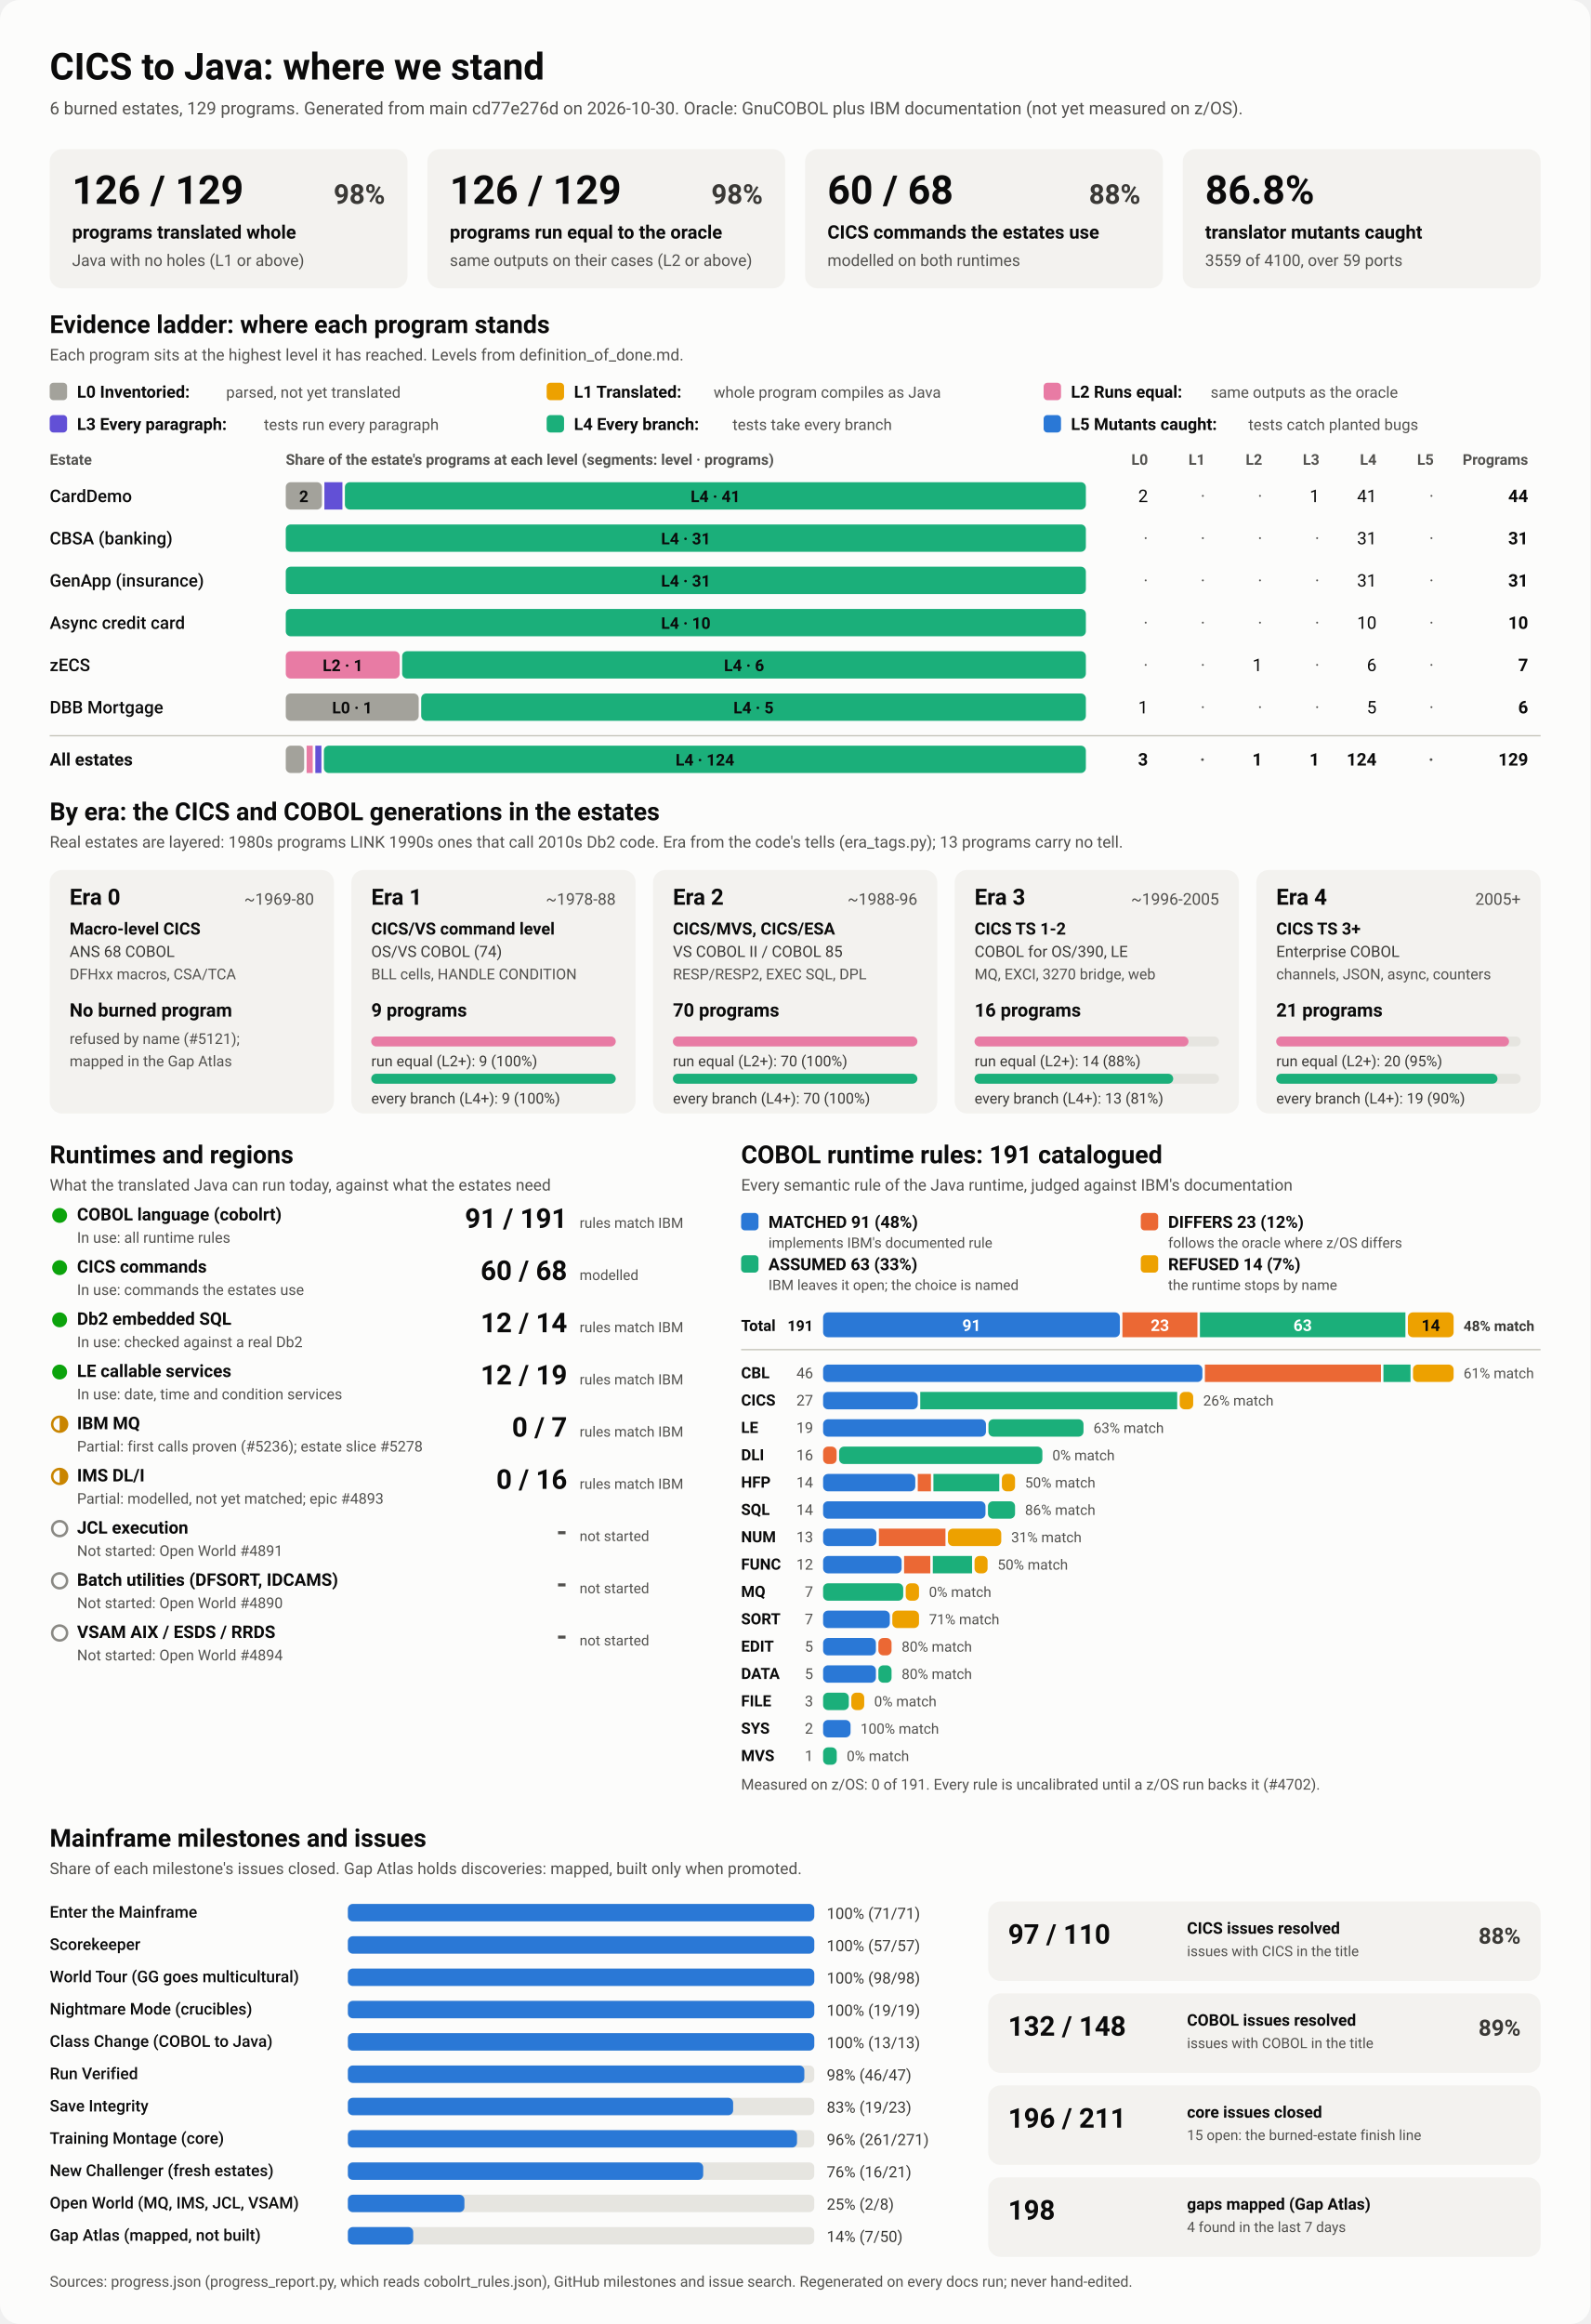
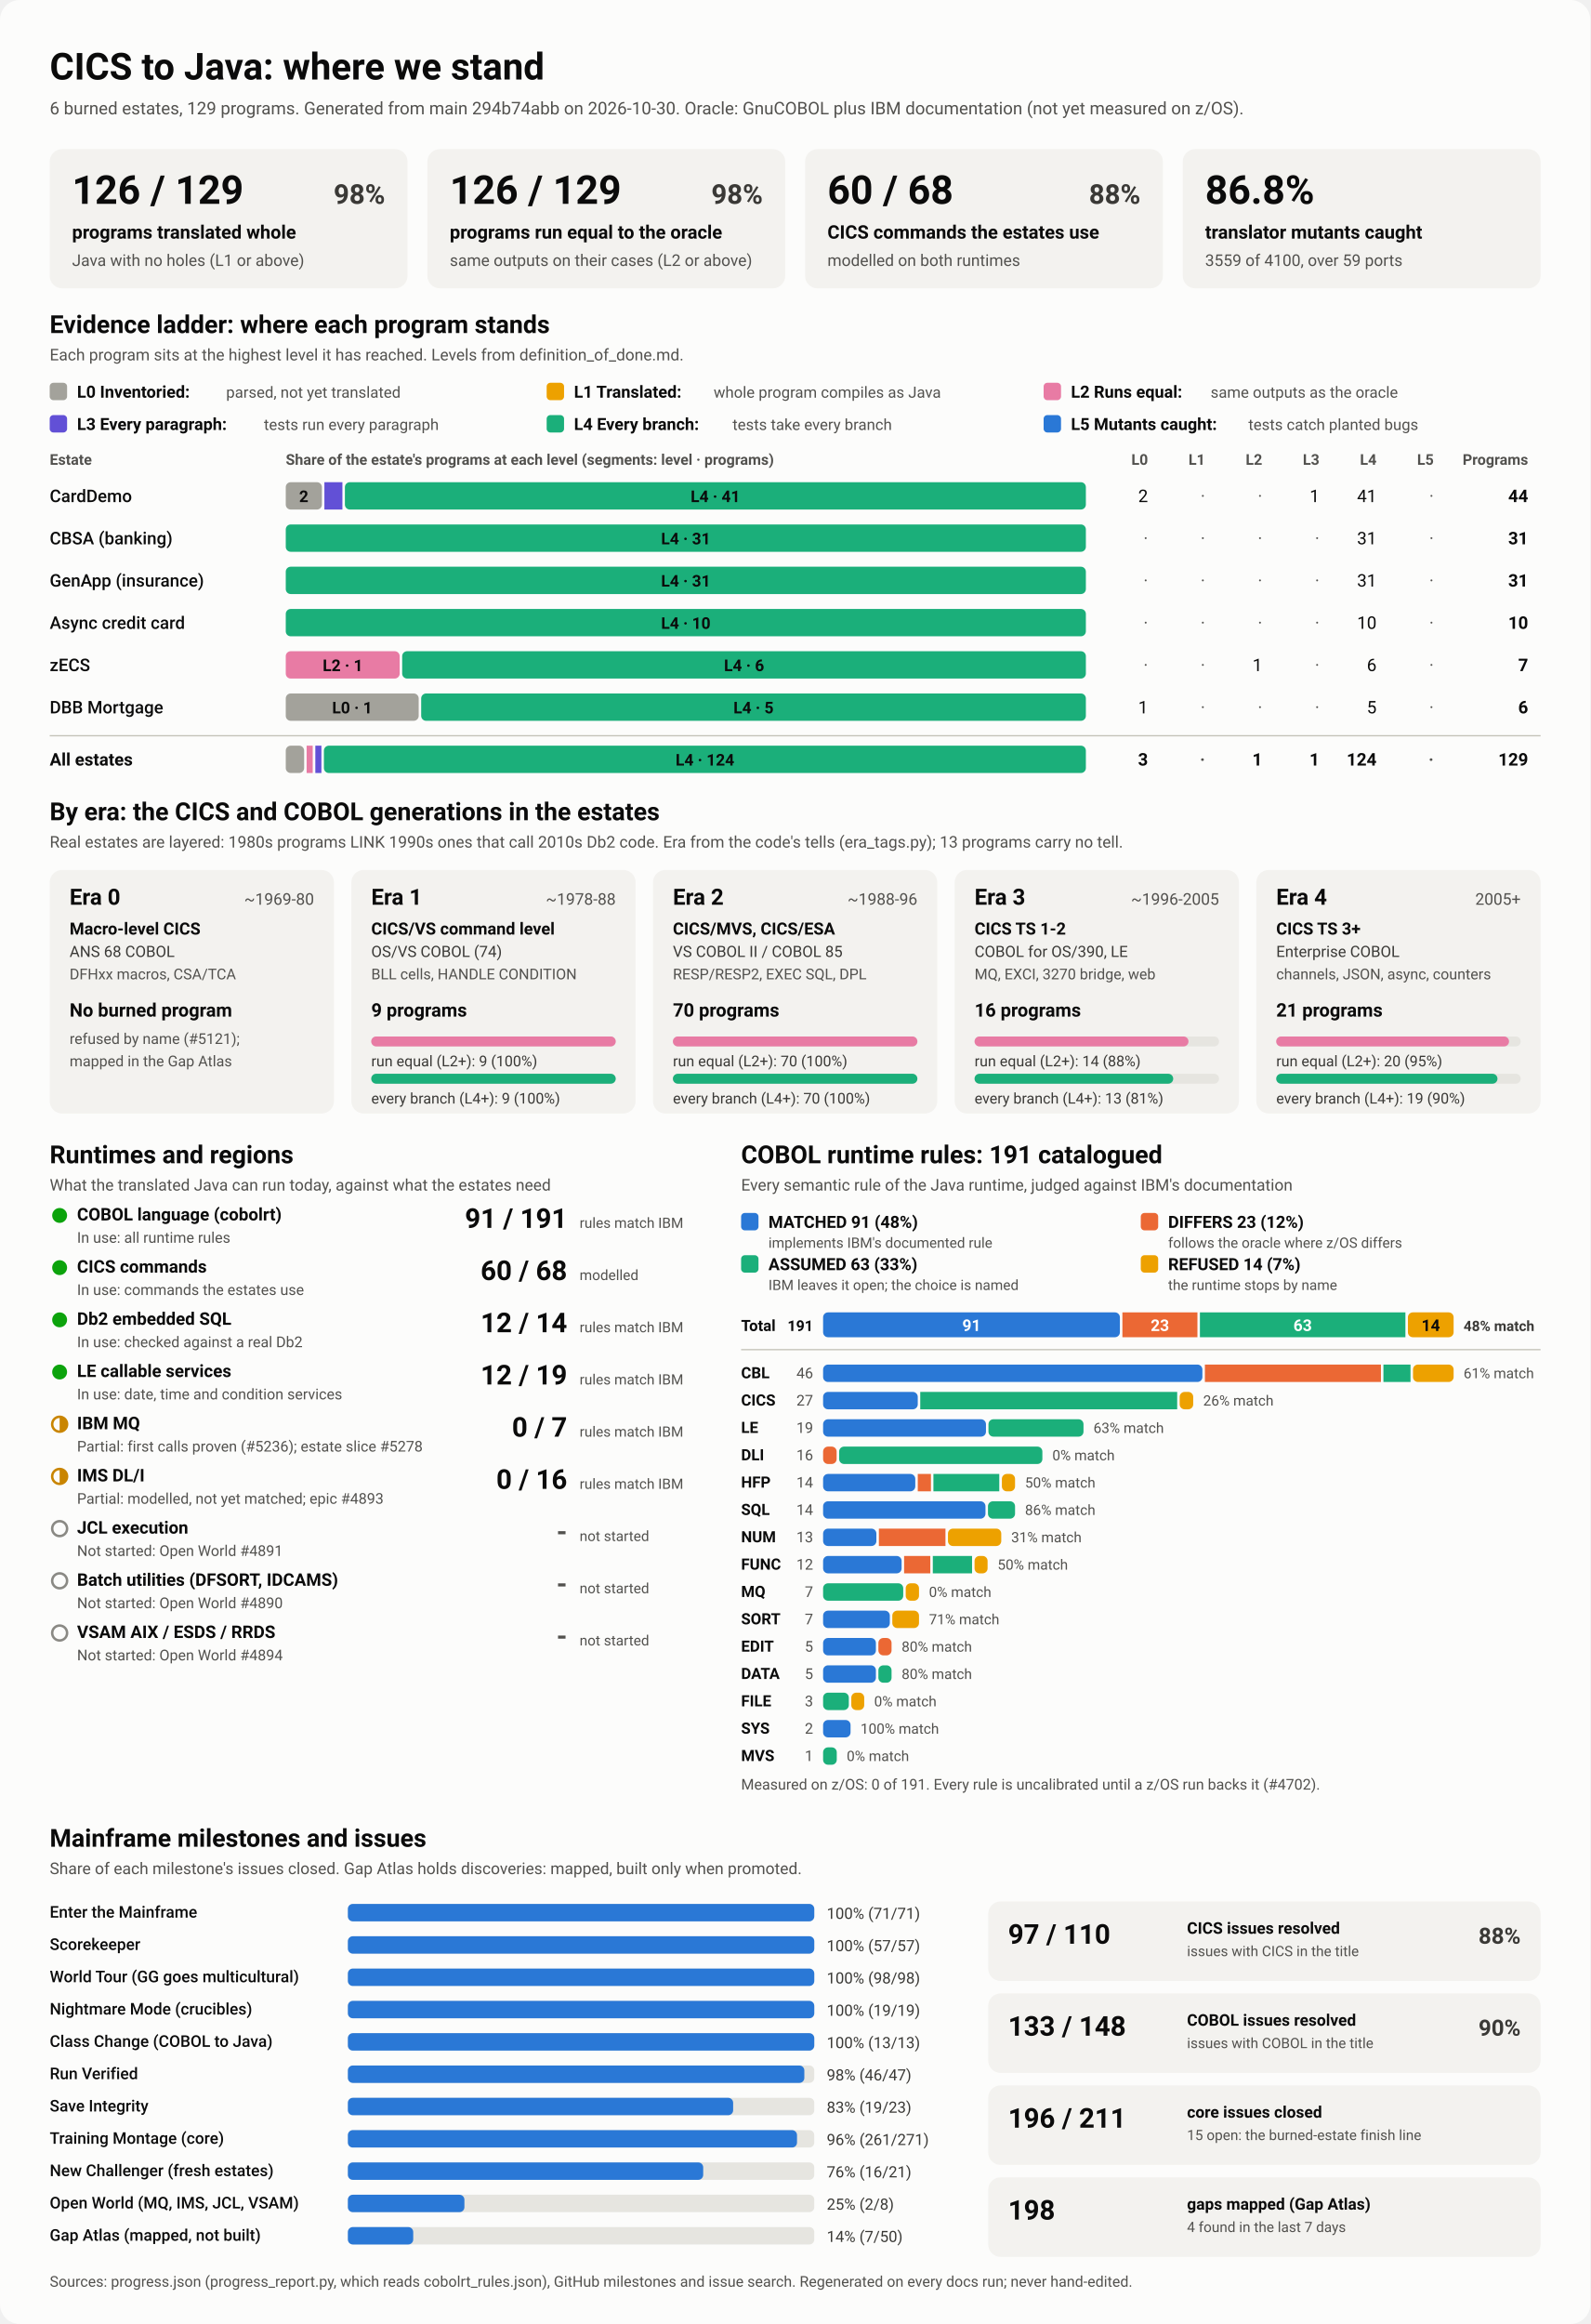
<svg xmlns="http://www.w3.org/2000/svg" viewBox="0 0 1280 1870" width="1280" height="1870" role="img" aria-labelledby="ttl">
  <style>
    svg { font-family: system-ui, -apple-system, 'Segoe UI', Roboto, Helvetica, Arial, sans-serif; }
    .bg { fill: #fcfcfb; }
    .card { fill: #f3f2ef; }
    .track { fill: #e6e5e0; }
    .rule { stroke: #c3c2b7; stroke-width: 1; }
    .t1 { fill: #0b0b0b; } .t2 { fill: #3a3936; } .t3 { fill: #52514e; }
    .on-dark { fill: #ffffff; } .on-light { fill: #0b0b0b; }
    .lv0 { fill: #a3a29b; } .lv1 { fill: #eda100; } .lv2 { fill: #e87ba4; } .lv3 { fill: #6250d6; } .lv4 { fill: #1baf7a; } .lv5 { fill: #2a78d6; } 
    .s0 { fill: #2a78d6; } .s1 { fill: #eb6834; } .s2 { fill: #1baf7a; } .s3 { fill: #eda100; } 
    .prog { fill: #2a78d6; }
    .st-good { fill: #0ca30c; } .st-warn { fill: none; stroke: #c98500; stroke-width: 2; }
    .st-warn-fill { fill: #c98500; } .st-none { fill: none; stroke: #8a8984; stroke-width: 2; }
    @media (prefers-color-scheme: dark) {
      .bg { fill: #1a1a19; } .card { fill: #242422; } .track { fill: #383835; } .rule { stroke: #52514e; }
      .t1 { fill: #f0efec; } .t2 { fill: #dddcd6; } .t3 { fill: #c3c2b7; }
      .on-light { fill: #0b0b0b; } .prog { fill: #3987e5; }
      .lv0 { fill: #6b6a64; } .lv1 { fill: #c98500; } .lv2 { fill: #d55181; } .lv3 { fill: #9085e9; } .lv4 { fill: #199e70; } .lv5 { fill: #3987e5; } 
      .s0 { fill: #3987e5; } .s1 { fill: #d95926; } .s2 { fill: #199e70; } .s3 { fill: #c98500; } 
    }
  </style>
  <rect class="bg" width="1280" height="1870" rx="16" />
  <text x="40.0" y="64.0" class="t1" font-size="30" font-weight="700" text-anchor="start">CICS to Java: where we stand</text>
-   <text x="40.0" y="92.0" class="t3" font-size="14" font-weight="400" text-anchor="start">6 burned estates, 129 programs. Generated from main cd77e276d on 2026-10-30. Oracle: GnuCOBOL plus IBM documentation (not yet measured on z/OS).</text>
+   <text x="40.0" y="92.0" class="t3" font-size="14" font-weight="400" text-anchor="start">6 burned estates, 129 programs. Generated from main 294b74abb on 2026-10-30. Oracle: GnuCOBOL plus IBM documentation (not yet measured on z/OS).</text>
  <rect x="40.0" y="120.0" width="288.0" height="112.0" rx="10" class="card" />
  <text x="58.0" y="164.0" class="t1" font-size="32" font-weight="700" text-anchor="start">126 / 129</text>
  <text x="310.0" y="164.0" class="t2" font-size="22" font-weight="600" text-anchor="end">98%</text>
  <text x="58.0" y="192.0" class="t1" font-size="15" font-weight="600" text-anchor="start">programs translated whole</text>
  <text x="58.0" y="214.0" class="t3" font-size="13" font-weight="400" text-anchor="start">Java with no holes (L1 or above)</text>
  <rect x="344.0" y="120.0" width="288.0" height="112.0" rx="10" class="card" />
  <text x="362.0" y="164.0" class="t1" font-size="32" font-weight="700" text-anchor="start">126 / 129</text>
  <text x="614.0" y="164.0" class="t2" font-size="22" font-weight="600" text-anchor="end">98%</text>
  <text x="362.0" y="192.0" class="t1" font-size="15" font-weight="600" text-anchor="start">programs run equal to the oracle</text>
  <text x="362.0" y="214.0" class="t3" font-size="13" font-weight="400" text-anchor="start">same outputs on their cases (L2 or above)</text>
  <rect x="648.0" y="120.0" width="288.0" height="112.0" rx="10" class="card" />
  <text x="666.0" y="164.0" class="t1" font-size="32" font-weight="700" text-anchor="start">60 / 68</text>
  <text x="918.0" y="164.0" class="t2" font-size="22" font-weight="600" text-anchor="end">88%</text>
  <text x="666.0" y="192.0" class="t1" font-size="15" font-weight="600" text-anchor="start">CICS commands the estates use</text>
  <text x="666.0" y="214.0" class="t3" font-size="13" font-weight="400" text-anchor="start">modelled on both runtimes</text>
  <rect x="952.0" y="120.0" width="288.0" height="112.0" rx="10" class="card" />
  <text x="970.0" y="164.0" class="t1" font-size="32" font-weight="700" text-anchor="start">86.8%</text>
  <text x="970.0" y="192.0" class="t1" font-size="15" font-weight="600" text-anchor="start">translator mutants caught</text>
  <text x="970.0" y="214.0" class="t3" font-size="13" font-weight="400" text-anchor="start">3559 of 4100, over 59 ports</text>
  <text x="40.0" y="268.0" class="t1" font-size="20" font-weight="700" text-anchor="start">Evidence ladder: where each program stands</text>
  <text x="40.0" y="290.0" class="t3" font-size="13" font-weight="400" text-anchor="start">Each program sits at the highest level it has reached. Levels from definition_of_done.md.</text>
  <rect x="40.0" y="308.0" width="14.0" height="14.0" rx="3" class="lv0" />
  <text x="62.0" y="320.0" class="t1" font-size="13.5" font-weight="600" text-anchor="start">L0 Inventoried:</text>
  <text x="182.0" y="320.0" class="t3" font-size="12.5" font-weight="400" text-anchor="start">parsed, not yet translated</text>
  <rect x="440.0" y="308.0" width="14.0" height="14.0" rx="3" class="lv1" />
  <text x="462.0" y="320.0" class="t1" font-size="13.5" font-weight="600" text-anchor="start">L1 Translated:</text>
  <text x="574.4" y="320.0" class="t3" font-size="12.5" font-weight="400" text-anchor="start">whole program compiles as Java</text>
  <rect x="840.0" y="308.0" width="14.0" height="14.0" rx="3" class="lv2" />
  <text x="862.0" y="320.0" class="t1" font-size="13.5" font-weight="600" text-anchor="start">L2 Runs equal:</text>
  <text x="974.4" y="320.0" class="t3" font-size="12.5" font-weight="400" text-anchor="start">same outputs as the oracle</text>
  <rect x="40.0" y="334.0" width="14.0" height="14.0" rx="3" class="lv3" />
  <text x="62.0" y="346.0" class="t1" font-size="13.5" font-weight="600" text-anchor="start">L3 Every paragraph:</text>
  <text x="212.4" y="346.0" class="t3" font-size="12.5" font-weight="400" text-anchor="start">tests run every paragraph</text>
  <rect x="440.0" y="334.0" width="14.0" height="14.0" rx="3" class="lv4" />
  <text x="462.0" y="346.0" class="t1" font-size="13.5" font-weight="600" text-anchor="start">L4 Every branch:</text>
  <text x="589.6" y="346.0" class="t3" font-size="12.5" font-weight="400" text-anchor="start">tests take every branch</text>
  <rect x="840.0" y="334.0" width="14.0" height="14.0" rx="3" class="lv5" />
  <text x="862.0" y="346.0" class="t1" font-size="13.5" font-weight="600" text-anchor="start">L5 Mutants caught:</text>
  <text x="1004.8" y="346.0" class="t3" font-size="12.5" font-weight="400" text-anchor="start">tests catch planted bugs</text>
  <text x="40.0" y="374.0" class="t3" font-size="12" font-weight="600" text-anchor="start">Estate</text>
  <text x="230.0" y="374.0" class="t3" font-size="12" font-weight="600" text-anchor="start">Share of the estate's programs at each level (segments: level · programs)</text>
  <text x="924.0" y="374.0" class="t3" font-size="12" font-weight="600" text-anchor="end">L0</text>
  <text x="970.0" y="374.0" class="t3" font-size="12" font-weight="600" text-anchor="end">L1</text>
  <text x="1016.0" y="374.0" class="t3" font-size="12" font-weight="600" text-anchor="end">L2</text>
  <text x="1062.0" y="374.0" class="t3" font-size="12" font-weight="600" text-anchor="end">L3</text>
  <text x="1108.0" y="374.0" class="t3" font-size="12" font-weight="600" text-anchor="end">L4</text>
  <text x="1154.0" y="374.0" class="t3" font-size="12" font-weight="600" text-anchor="end">L5</text>
  <text x="1230.0" y="374.0" class="t3" font-size="12" font-weight="600" text-anchor="end">Programs</text>
  <text x="40.0" y="404.0" class="t1" font-size="14" font-weight="500" text-anchor="start">CardDemo</text>
  <rect x="230.0" y="388.0" width="29.1" height="22.0" rx="4" class="lv0" />
  <text x="244.5" y="404.0" class="on-light" font-size="13" font-weight="600" text-anchor="middle">2</text>
  <rect x="261.1" y="388.0" width="14.5" height="22.0" rx="0" class="lv3" />
  <rect x="277.6" y="388.0" width="596.4" height="22.0" rx="4" class="lv4" />
  <text x="575.8" y="404.0" class="on-light" font-size="13" font-weight="600" text-anchor="middle">L4 · 41</text>
  <text x="924.0" y="404.0" class="t1" font-size="14" font-weight="400" text-anchor="end">2</text>
  <text x="970.0" y="404.0" class="t3" font-size="14" font-weight="400" text-anchor="end">·</text>
  <text x="1016.0" y="404.0" class="t3" font-size="14" font-weight="400" text-anchor="end">·</text>
  <text x="1062.0" y="404.0" class="t1" font-size="14" font-weight="400" text-anchor="end">1</text>
  <text x="1108.0" y="404.0" class="t1" font-size="14" font-weight="400" text-anchor="end">41</text>
  <text x="1154.0" y="404.0" class="t3" font-size="14" font-weight="400" text-anchor="end">·</text>
  <text x="1230.0" y="404.0" class="t1" font-size="14" font-weight="700" text-anchor="end">44</text>
  <text x="40.0" y="438.0" class="t1" font-size="14" font-weight="500" text-anchor="start">CBSA (banking)</text>
  <rect x="230.0" y="422.0" width="644.0" height="22.0" rx="4" class="lv4" />
  <text x="552.0" y="438.0" class="on-light" font-size="13" font-weight="600" text-anchor="middle">L4 · 31</text>
  <text x="924.0" y="438.0" class="t3" font-size="14" font-weight="400" text-anchor="end">·</text>
  <text x="970.0" y="438.0" class="t3" font-size="14" font-weight="400" text-anchor="end">·</text>
  <text x="1016.0" y="438.0" class="t3" font-size="14" font-weight="400" text-anchor="end">·</text>
  <text x="1062.0" y="438.0" class="t3" font-size="14" font-weight="400" text-anchor="end">·</text>
  <text x="1108.0" y="438.0" class="t1" font-size="14" font-weight="400" text-anchor="end">31</text>
  <text x="1154.0" y="438.0" class="t3" font-size="14" font-weight="400" text-anchor="end">·</text>
  <text x="1230.0" y="438.0" class="t1" font-size="14" font-weight="700" text-anchor="end">31</text>
  <text x="40.0" y="472.0" class="t1" font-size="14" font-weight="500" text-anchor="start">GenApp (insurance)</text>
  <rect x="230.0" y="456.0" width="644.0" height="22.0" rx="4" class="lv4" />
  <text x="552.0" y="472.0" class="on-light" font-size="13" font-weight="600" text-anchor="middle">L4 · 31</text>
  <text x="924.0" y="472.0" class="t3" font-size="14" font-weight="400" text-anchor="end">·</text>
  <text x="970.0" y="472.0" class="t3" font-size="14" font-weight="400" text-anchor="end">·</text>
  <text x="1016.0" y="472.0" class="t3" font-size="14" font-weight="400" text-anchor="end">·</text>
  <text x="1062.0" y="472.0" class="t3" font-size="14" font-weight="400" text-anchor="end">·</text>
  <text x="1108.0" y="472.0" class="t1" font-size="14" font-weight="400" text-anchor="end">31</text>
  <text x="1154.0" y="472.0" class="t3" font-size="14" font-weight="400" text-anchor="end">·</text>
  <text x="1230.0" y="472.0" class="t1" font-size="14" font-weight="700" text-anchor="end">31</text>
  <text x="40.0" y="506.0" class="t1" font-size="14" font-weight="500" text-anchor="start">Async credit card</text>
  <rect x="230.0" y="490.0" width="644.0" height="22.0" rx="4" class="lv4" />
  <text x="552.0" y="506.0" class="on-light" font-size="13" font-weight="600" text-anchor="middle">L4 · 10</text>
  <text x="924.0" y="506.0" class="t3" font-size="14" font-weight="400" text-anchor="end">·</text>
  <text x="970.0" y="506.0" class="t3" font-size="14" font-weight="400" text-anchor="end">·</text>
  <text x="1016.0" y="506.0" class="t3" font-size="14" font-weight="400" text-anchor="end">·</text>
  <text x="1062.0" y="506.0" class="t3" font-size="14" font-weight="400" text-anchor="end">·</text>
  <text x="1108.0" y="506.0" class="t1" font-size="14" font-weight="400" text-anchor="end">10</text>
  <text x="1154.0" y="506.0" class="t3" font-size="14" font-weight="400" text-anchor="end">·</text>
  <text x="1230.0" y="506.0" class="t1" font-size="14" font-weight="700" text-anchor="end">10</text>
  <text x="40.0" y="540.0" class="t1" font-size="14" font-weight="500" text-anchor="start">zECS</text>
  <rect x="230.0" y="524.0" width="91.7" height="22.0" rx="4" class="lv2" />
  <text x="275.9" y="540.0" class="on-light" font-size="13" font-weight="600" text-anchor="middle">L2 · 1</text>
  <rect x="323.7" y="524.0" width="550.3" height="22.0" rx="4" class="lv4" />
  <text x="598.9" y="540.0" class="on-light" font-size="13" font-weight="600" text-anchor="middle">L4 · 6</text>
  <text x="924.0" y="540.0" class="t3" font-size="14" font-weight="400" text-anchor="end">·</text>
  <text x="970.0" y="540.0" class="t3" font-size="14" font-weight="400" text-anchor="end">·</text>
  <text x="1016.0" y="540.0" class="t1" font-size="14" font-weight="400" text-anchor="end">1</text>
  <text x="1062.0" y="540.0" class="t3" font-size="14" font-weight="400" text-anchor="end">·</text>
  <text x="1108.0" y="540.0" class="t1" font-size="14" font-weight="400" text-anchor="end">6</text>
  <text x="1154.0" y="540.0" class="t3" font-size="14" font-weight="400" text-anchor="end">·</text>
  <text x="1230.0" y="540.0" class="t1" font-size="14" font-weight="700" text-anchor="end">7</text>
  <text x="40.0" y="574.0" class="t1" font-size="14" font-weight="500" text-anchor="start">DBB Mortgage</text>
  <rect x="230.0" y="558.0" width="107.0" height="22.0" rx="4" class="lv0" />
  <text x="283.5" y="574.0" class="on-light" font-size="13" font-weight="600" text-anchor="middle">L0 · 1</text>
  <rect x="339.0" y="558.0" width="535.0" height="22.0" rx="4" class="lv4" />
  <text x="606.5" y="574.0" class="on-light" font-size="13" font-weight="600" text-anchor="middle">L4 · 5</text>
  <text x="924.0" y="574.0" class="t1" font-size="14" font-weight="400" text-anchor="end">1</text>
  <text x="970.0" y="574.0" class="t3" font-size="14" font-weight="400" text-anchor="end">·</text>
  <text x="1016.0" y="574.0" class="t3" font-size="14" font-weight="400" text-anchor="end">·</text>
  <text x="1062.0" y="574.0" class="t3" font-size="14" font-weight="400" text-anchor="end">·</text>
  <text x="1108.0" y="574.0" class="t1" font-size="14" font-weight="400" text-anchor="end">5</text>
  <text x="1154.0" y="574.0" class="t3" font-size="14" font-weight="400" text-anchor="end">·</text>
  <text x="1230.0" y="574.0" class="t1" font-size="14" font-weight="700" text-anchor="end">6</text>
  <line x1="40" x2="1240" y1="592" y2="592" class="rule" />
  <text x="40.0" y="616.0" class="t1" font-size="14" font-weight="700" text-anchor="start">All estates</text>
  <rect x="230.0" y="600.0" width="14.8" height="22.0" rx="4" class="lv0" />
  <rect x="246.8" y="600.0" width="4.9" height="22.0" rx="0" class="lv2" />
  <rect x="253.8" y="600.0" width="4.9" height="22.0" rx="0" class="lv3" />
  <rect x="260.7" y="600.0" width="613.3" height="22.0" rx="4" class="lv4" />
  <text x="567.4" y="616.0" class="on-light" font-size="13" font-weight="600" text-anchor="middle">L4 · 124</text>
  <text x="924.0" y="616.0" class="t1" font-size="14" font-weight="700" text-anchor="end">3</text>
  <text x="970.0" y="616.0" class="t3" font-size="14" font-weight="700" text-anchor="end">·</text>
  <text x="1016.0" y="616.0" class="t1" font-size="14" font-weight="700" text-anchor="end">1</text>
  <text x="1062.0" y="616.0" class="t1" font-size="14" font-weight="700" text-anchor="end">1</text>
  <text x="1108.0" y="616.0" class="t1" font-size="14" font-weight="700" text-anchor="end">124</text>
  <text x="1154.0" y="616.0" class="t3" font-size="14" font-weight="700" text-anchor="end">·</text>
  <text x="1230.0" y="616.0" class="t1" font-size="14" font-weight="700" text-anchor="end">129</text>
  <text x="40.0" y="660.0" class="t1" font-size="20" font-weight="700" text-anchor="start">By era: the CICS and COBOL generations in the estates</text>
  <text x="40.0" y="682.0" class="t3" font-size="13" font-weight="400" text-anchor="start">Real estates are layered: 1980s programs LINK 1990s ones that call 2010s Db2 code. Era from the code's tells (era_tags.py); 13 programs carry no tell.</text>
  <rect x="40.0" y="700.0" width="228.8" height="196.0" rx="10" class="card" />
  <text x="56.0" y="728.0" class="t1" font-size="18" font-weight="700" text-anchor="start">Era 0</text>
  <text x="252.8" y="728.0" class="t3" font-size="13" font-weight="400" text-anchor="end">~1969-80</text>
  <text x="56.0" y="752.0" class="t1" font-size="13.5" font-weight="600" text-anchor="start">Macro-level CICS</text>
  <text x="56.0" y="770.0" class="t2" font-size="12.5" font-weight="400" text-anchor="start">ANS 68 COBOL</text>
  <text x="56.0" y="788.0" class="t3" font-size="12" font-weight="400" text-anchor="start">DFHxx macros, CSA/TCA</text>
  <text x="56.0" y="818.0" class="t1" font-size="15" font-weight="700" text-anchor="start">No burned program</text>
  <text x="56.0" y="840.0" class="t3" font-size="12" font-weight="400" text-anchor="start">refused by name (#5121);</text>
  <text x="56.0" y="858.0" class="t3" font-size="12" font-weight="400" text-anchor="start">mapped in the Gap Atlas</text>
  <rect x="282.8" y="700.0" width="228.8" height="196.0" rx="10" class="card" />
  <text x="298.8" y="728.0" class="t1" font-size="18" font-weight="700" text-anchor="start">Era 1</text>
  <text x="495.6" y="728.0" class="t3" font-size="13" font-weight="400" text-anchor="end">~1978-88</text>
  <text x="298.8" y="752.0" class="t1" font-size="13.5" font-weight="600" text-anchor="start">CICS/VS command level</text>
  <text x="298.8" y="770.0" class="t2" font-size="12.5" font-weight="400" text-anchor="start">OS/VS COBOL (74)</text>
  <text x="298.8" y="788.0" class="t3" font-size="12" font-weight="400" text-anchor="start">BLL cells, HANDLE CONDITION</text>
  <text x="298.8" y="818.0" class="t1" font-size="15" font-weight="700" text-anchor="start">9 programs</text>
  <rect x="298.8" y="834.0" width="196.8" height="8.0" rx="4" class="track" />
  <rect x="298.8" y="834.0" width="196.8" height="8.0" rx="4" class="lv2" />
  <text x="298.8" y="858.0" class="t2" font-size="12" font-weight="400" text-anchor="start">run equal (L2+): 9 (100%)</text>
  <rect x="298.8" y="864.0" width="196.8" height="8.0" rx="4" class="track" />
  <rect x="298.8" y="864.0" width="196.8" height="8.0" rx="4" class="lv4" />
  <text x="298.8" y="888.0" class="t2" font-size="12" font-weight="400" text-anchor="start">every branch (L4+): 9 (100%)</text>
  <rect x="525.6" y="700.0" width="228.8" height="196.0" rx="10" class="card" />
  <text x="541.6" y="728.0" class="t1" font-size="18" font-weight="700" text-anchor="start">Era 2</text>
  <text x="738.4" y="728.0" class="t3" font-size="13" font-weight="400" text-anchor="end">~1988-96</text>
  <text x="541.6" y="752.0" class="t1" font-size="13.5" font-weight="600" text-anchor="start">CICS/MVS, CICS/ESA</text>
  <text x="541.6" y="770.0" class="t2" font-size="12.5" font-weight="400" text-anchor="start">VS COBOL II / COBOL 85</text>
  <text x="541.6" y="788.0" class="t3" font-size="12" font-weight="400" text-anchor="start">RESP/RESP2, EXEC SQL, DPL</text>
  <text x="541.6" y="818.0" class="t1" font-size="15" font-weight="700" text-anchor="start">70 programs</text>
  <rect x="541.6" y="834.0" width="196.8" height="8.0" rx="4" class="track" />
  <rect x="541.6" y="834.0" width="196.8" height="8.0" rx="4" class="lv2" />
  <text x="541.6" y="858.0" class="t2" font-size="12" font-weight="400" text-anchor="start">run equal (L2+): 70 (100%)</text>
  <rect x="541.6" y="864.0" width="196.8" height="8.0" rx="4" class="track" />
  <rect x="541.6" y="864.0" width="196.8" height="8.0" rx="4" class="lv4" />
  <text x="541.6" y="888.0" class="t2" font-size="12" font-weight="400" text-anchor="start">every branch (L4+): 70 (100%)</text>
  <rect x="768.4" y="700.0" width="228.8" height="196.0" rx="10" class="card" />
  <text x="784.4" y="728.0" class="t1" font-size="18" font-weight="700" text-anchor="start">Era 3</text>
  <text x="981.2" y="728.0" class="t3" font-size="13" font-weight="400" text-anchor="end">~1996-2005</text>
  <text x="784.4" y="752.0" class="t1" font-size="13.5" font-weight="600" text-anchor="start">CICS TS 1-2</text>
  <text x="784.4" y="770.0" class="t2" font-size="12.5" font-weight="400" text-anchor="start">COBOL for OS/390, LE</text>
  <text x="784.4" y="788.0" class="t3" font-size="12" font-weight="400" text-anchor="start">MQ, EXCI, 3270 bridge, web</text>
  <text x="784.4" y="818.0" class="t1" font-size="15" font-weight="700" text-anchor="start">16 programs</text>
  <rect x="784.4" y="834.0" width="196.8" height="8.0" rx="4" class="track" />
  <rect x="784.4" y="834.0" width="172.2" height="8.0" rx="4" class="lv2" />
  <text x="784.4" y="858.0" class="t2" font-size="12" font-weight="400" text-anchor="start">run equal (L2+): 14 (88%)</text>
  <rect x="784.4" y="864.0" width="196.8" height="8.0" rx="4" class="track" />
  <rect x="784.4" y="864.0" width="159.9" height="8.0" rx="4" class="lv4" />
  <text x="784.4" y="888.0" class="t2" font-size="12" font-weight="400" text-anchor="start">every branch (L4+): 13 (81%)</text>
  <rect x="1011.2" y="700.0" width="228.8" height="196.0" rx="10" class="card" />
  <text x="1027.2" y="728.0" class="t1" font-size="18" font-weight="700" text-anchor="start">Era 4</text>
  <text x="1224.0" y="728.0" class="t3" font-size="13" font-weight="400" text-anchor="end">2005+</text>
  <text x="1027.2" y="752.0" class="t1" font-size="13.5" font-weight="600" text-anchor="start">CICS TS 3+</text>
  <text x="1027.2" y="770.0" class="t2" font-size="12.5" font-weight="400" text-anchor="start">Enterprise COBOL</text>
  <text x="1027.2" y="788.0" class="t3" font-size="12" font-weight="400" text-anchor="start">channels, JSON, async, counters</text>
  <text x="1027.2" y="818.0" class="t1" font-size="15" font-weight="700" text-anchor="start">21 programs</text>
  <rect x="1027.2" y="834.0" width="196.8" height="8.0" rx="4" class="track" />
  <rect x="1027.2" y="834.0" width="187.4" height="8.0" rx="4" class="lv2" />
  <text x="1027.2" y="858.0" class="t2" font-size="12" font-weight="400" text-anchor="start">run equal (L2+): 20 (95%)</text>
  <rect x="1027.2" y="864.0" width="196.8" height="8.0" rx="4" class="track" />
  <rect x="1027.2" y="864.0" width="178.1" height="8.0" rx="4" class="lv4" />
  <text x="1027.2" y="888.0" class="t2" font-size="12" font-weight="400" text-anchor="start">every branch (L4+): 19 (90%)</text>
  <text x="40.0" y="936.0" class="t1" font-size="20" font-weight="700" text-anchor="start">Runtimes and regions</text>
  <text x="40.0" y="958.0" class="t3" font-size="13" font-weight="400" text-anchor="start">What the translated Java can run today, against what the estates need</text>
  <circle cx="48" cy="978" r="6" class="st-good" />
  <text x="62.0" y="982.0" class="t1" font-size="14" font-weight="600" text-anchor="start">COBOL language (cobolrt)</text>
  <text x="62.0" y="1000.0" class="t3" font-size="12" font-weight="400" text-anchor="start">In use: all runtime rules</text>
  <text x="456.5" y="988.0" class="t1" font-size="22" font-weight="700" text-anchor="end">91 / 191</text>
  <text x="466.5" y="988.0" class="t3" font-size="11.5" font-weight="400" text-anchor="start">rules match IBM</text>
  <circle cx="48" cy="1020" r="6" class="st-good" />
  <text x="62.0" y="1024.0" class="t1" font-size="14" font-weight="600" text-anchor="start">CICS commands</text>
  <text x="62.0" y="1042.0" class="t3" font-size="12" font-weight="400" text-anchor="start">In use: commands the estates use</text>
  <text x="456.5" y="1030.0" class="t1" font-size="22" font-weight="700" text-anchor="end">60 / 68</text>
  <text x="466.5" y="1030.0" class="t3" font-size="11.5" font-weight="400" text-anchor="start">modelled</text>
  <circle cx="48" cy="1062" r="6" class="st-good" />
  <text x="62.0" y="1066.0" class="t1" font-size="14" font-weight="600" text-anchor="start">Db2 embedded SQL</text>
  <text x="62.0" y="1084.0" class="t3" font-size="12" font-weight="400" text-anchor="start">In use: checked against a real Db2</text>
  <text x="456.5" y="1072.0" class="t1" font-size="22" font-weight="700" text-anchor="end">12 / 14</text>
  <text x="466.5" y="1072.0" class="t3" font-size="11.5" font-weight="400" text-anchor="start">rules match IBM</text>
  <circle cx="48" cy="1104" r="6" class="st-good" />
  <text x="62.0" y="1108.0" class="t1" font-size="14" font-weight="600" text-anchor="start">LE callable services</text>
  <text x="62.0" y="1126.0" class="t3" font-size="12" font-weight="400" text-anchor="start">In use: date, time and condition services</text>
  <text x="456.5" y="1114.0" class="t1" font-size="22" font-weight="700" text-anchor="end">12 / 19</text>
  <text x="466.5" y="1114.0" class="t3" font-size="11.5" font-weight="400" text-anchor="start">rules match IBM</text>
  <circle cx="48" cy="1146" r="6" class="st-warn" />
  <path d="M 48 1140 A 6 6 0 0 1 48 1152 Z" class="st-warn-fill" />
  <text x="62.0" y="1150.0" class="t1" font-size="14" font-weight="600" text-anchor="start">IBM MQ</text>
  <text x="62.0" y="1168.0" class="t3" font-size="12" font-weight="400" text-anchor="start">Partial: first calls proven (#5236); estate slice #5278</text>
  <text x="456.5" y="1156.0" class="t1" font-size="22" font-weight="700" text-anchor="end">0 / 7</text>
  <text x="466.5" y="1156.0" class="t3" font-size="11.5" font-weight="400" text-anchor="start">rules match IBM</text>
  <circle cx="48" cy="1188" r="6" class="st-warn" />
  <path d="M 48 1182 A 6 6 0 0 1 48 1194 Z" class="st-warn-fill" />
  <text x="62.0" y="1192.0" class="t1" font-size="14" font-weight="600" text-anchor="start">IMS DL/I</text>
  <text x="62.0" y="1210.0" class="t3" font-size="12" font-weight="400" text-anchor="start">Partial: modelled, not yet matched; epic #4893</text>
  <text x="456.5" y="1198.0" class="t1" font-size="22" font-weight="700" text-anchor="end">0 / 16</text>
  <text x="466.5" y="1198.0" class="t3" font-size="11.5" font-weight="400" text-anchor="start">rules match IBM</text>
  <circle cx="48" cy="1230" r="6" class="st-none" />
  <text x="62.0" y="1234.0" class="t1" font-size="14" font-weight="600" text-anchor="start">JCL execution</text>
  <text x="62.0" y="1252.0" class="t3" font-size="12" font-weight="400" text-anchor="start">Not started: Open World #4891</text>
  <text x="456.5" y="1240.0" class="t3" font-size="22" font-weight="700" text-anchor="end">-</text>
  <text x="466.5" y="1240.0" class="t3" font-size="11.5" font-weight="400" text-anchor="start">not started</text>
  <circle cx="48" cy="1272" r="6" class="st-none" />
  <text x="62.0" y="1276.0" class="t1" font-size="14" font-weight="600" text-anchor="start">Batch utilities (DFSORT, IDCAMS)</text>
  <text x="62.0" y="1294.0" class="t3" font-size="12" font-weight="400" text-anchor="start">Not started: Open World #4890</text>
  <text x="456.5" y="1282.0" class="t3" font-size="22" font-weight="700" text-anchor="end">-</text>
  <text x="466.5" y="1282.0" class="t3" font-size="11.5" font-weight="400" text-anchor="start">not started</text>
  <circle cx="48" cy="1314" r="6" class="st-none" />
  <text x="62.0" y="1318.0" class="t1" font-size="14" font-weight="600" text-anchor="start">VSAM AIX / ESDS / RRDS</text>
  <text x="62.0" y="1336.0" class="t3" font-size="12" font-weight="400" text-anchor="start">Not started: Open World #4894</text>
  <text x="456.5" y="1324.0" class="t3" font-size="22" font-weight="700" text-anchor="end">-</text>
  <text x="466.5" y="1324.0" class="t3" font-size="11.5" font-weight="400" text-anchor="start">not started</text>
  <text x="596.5" y="936.0" class="t1" font-size="20" font-weight="700" text-anchor="start">COBOL runtime rules: 191 catalogued</text>
  <text x="596.5" y="958.0" class="t3" font-size="13" font-weight="400" text-anchor="start">Every semantic rule of the Java runtime, judged against IBM's documentation</text>
  <rect x="596.5" y="976.0" width="14.0" height="14.0" rx="3" class="s0" />
  <text x="618.5" y="988.0" class="t1" font-size="13.5" font-weight="600" text-anchor="start">MATCHED  91 (48%)</text>
  <text x="618.5" y="1004.0" class="t3" font-size="11.5" font-weight="400" text-anchor="start">implements IBM's documented rule</text>
  <rect x="918.2" y="976.0" width="14.0" height="14.0" rx="3" class="s1" />
  <text x="940.2" y="988.0" class="t1" font-size="13.5" font-weight="600" text-anchor="start">DIFFERS  23 (12%)</text>
  <text x="940.2" y="1004.0" class="t3" font-size="11.5" font-weight="400" text-anchor="start">follows the oracle where z/OS differs</text>
  <rect x="596.5" y="1010.0" width="14.0" height="14.0" rx="3" class="s2" />
  <text x="618.5" y="1022.0" class="t1" font-size="13.5" font-weight="600" text-anchor="start">ASSUMED  63 (33%)</text>
  <text x="618.5" y="1038.0" class="t3" font-size="11.5" font-weight="400" text-anchor="start">IBM leaves it open; the choice is named</text>
  <rect x="918.2" y="1010.0" width="14.0" height="14.0" rx="3" class="s3" />
  <text x="940.2" y="1022.0" class="t1" font-size="13.5" font-weight="600" text-anchor="start">REFUSED  14 (7%)</text>
  <text x="940.2" y="1038.0" class="t3" font-size="11.5" font-weight="400" text-anchor="start">the runtime stops by name</text>
  <text x="596.5" y="1071.0" class="t1" font-size="12.5" font-weight="700" text-anchor="start">Total</text>
  <text x="654.5" y="1071.0" class="t1" font-size="12" font-weight="700" text-anchor="end">191</text>
  <rect x="662.5" y="1056.0" width="238.9" height="20.0" rx="4" class="s0" />
  <text x="782.0" y="1071.0" class="on-dark" font-size="13" font-weight="600" text-anchor="middle">91</text>
  <rect x="903.4" y="1056.0" width="60.4" height="20.0" rx="0" class="s1" />
  <text x="933.6" y="1071.0" class="on-dark" font-size="13" font-weight="600" text-anchor="middle">23</text>
  <rect x="965.8" y="1056.0" width="165.4" height="20.0" rx="0" class="s2" />
  <text x="1048.5" y="1071.0" class="on-dark" font-size="13" font-weight="600" text-anchor="middle">63</text>
  <rect x="1133.2" y="1056.0" width="36.8" height="20.0" rx="4" class="s3" />
  <text x="1151.6" y="1071.0" class="on-light" font-size="13" font-weight="600" text-anchor="middle">14</text>
  <text x="1178.0" y="1071.0" class="t2" font-size="11.5" font-weight="600" text-anchor="start">48% match</text>
  <line x1="596.5" x2="1240.0" y1="1086" y2="1086" class="rule" />
  <text x="596.5" y="1109.0" class="t1" font-size="12.5" font-weight="600" text-anchor="start">CBL</text>
  <text x="654.5" y="1109.0" class="t3" font-size="12" font-weight="400" text-anchor="end">46</text>
  <rect x="662.5" y="1098.0" width="305.3" height="14.0" rx="4" class="s0" />
  <rect x="969.8" y="1098.0" width="141.7" height="14.0" rx="0" class="s1" />
  <rect x="1113.5" y="1098.0" width="21.8" height="14.0" rx="0" class="s2" />
  <rect x="1137.3" y="1098.0" width="32.7" height="14.0" rx="4" class="s3" />
  <text x="1178.0" y="1109.0" class="t3" font-size="11.5" font-weight="400" text-anchor="start">61% match</text>
  <text x="596.5" y="1131.0" class="t1" font-size="12.5" font-weight="600" text-anchor="start">CICS</text>
  <text x="654.5" y="1131.0" class="t3" font-size="12" font-weight="400" text-anchor="end">27</text>
  <rect x="662.5" y="1120.0" width="76.2" height="14.0" rx="4" class="s0" />
  <rect x="740.7" y="1120.0" width="206.8" height="14.0" rx="0" class="s2" />
  <rect x="949.5" y="1120.0" width="10.9" height="14.0" rx="4" class="s3" />
  <text x="968.4" y="1131.0" class="t3" font-size="11.5" font-weight="400" text-anchor="start">26% match</text>
  <text x="596.5" y="1153.0" class="t1" font-size="12.5" font-weight="600" text-anchor="start">LE</text>
  <text x="654.5" y="1153.0" class="t3" font-size="12" font-weight="400" text-anchor="end">19</text>
  <rect x="662.5" y="1142.0" width="131.1" height="14.0" rx="4" class="s0" />
  <rect x="795.6" y="1142.0" width="76.5" height="14.0" rx="4" class="s2" />
  <text x="880.1" y="1153.0" class="t3" font-size="11.5" font-weight="400" text-anchor="start">63% match</text>
  <text x="596.5" y="1175.0" class="t1" font-size="12.5" font-weight="600" text-anchor="start">DLI</text>
  <text x="654.5" y="1175.0" class="t3" font-size="12" font-weight="400" text-anchor="end">16</text>
  <rect x="662.5" y="1164.0" width="10.9" height="14.0" rx="4" class="s1" />
  <rect x="675.4" y="1164.0" width="163.6" height="14.0" rx="4" class="s2" />
  <text x="847.0" y="1175.0" class="t3" font-size="11.5" font-weight="400" text-anchor="start">0% match</text>
  <text x="596.5" y="1197.0" class="t1" font-size="12.5" font-weight="600" text-anchor="start">HFP</text>
  <text x="654.5" y="1197.0" class="t3" font-size="12" font-weight="400" text-anchor="end">14</text>
  <rect x="662.5" y="1186.0" width="74.2" height="14.0" rx="4" class="s0" />
  <rect x="738.7" y="1186.0" width="10.6" height="14.0" rx="0" class="s1" />
  <rect x="751.3" y="1186.0" width="53.0" height="14.0" rx="0" class="s2" />
  <rect x="806.4" y="1186.0" width="10.6" height="14.0" rx="4" class="s3" />
  <text x="825.0" y="1197.0" class="t3" font-size="11.5" font-weight="400" text-anchor="start">50% match</text>
  <text x="596.5" y="1219.0" class="t1" font-size="12.5" font-weight="600" text-anchor="start">SQL</text>
  <text x="654.5" y="1219.0" class="t3" font-size="12" font-weight="400" text-anchor="end">14</text>
  <rect x="662.5" y="1208.0" width="130.7" height="14.0" rx="4" class="s0" />
  <rect x="795.2" y="1208.0" width="21.8" height="14.0" rx="4" class="s2" />
  <text x="825.0" y="1219.0" class="t3" font-size="11.5" font-weight="400" text-anchor="start">86% match</text>
  <text x="596.5" y="1241.0" class="t1" font-size="12.5" font-weight="600" text-anchor="start">NUM</text>
  <text x="654.5" y="1241.0" class="t3" font-size="12" font-weight="400" text-anchor="end">13</text>
  <rect x="662.5" y="1230.0" width="42.9" height="14.0" rx="4" class="s0" />
  <rect x="707.4" y="1230.0" width="53.6" height="14.0" rx="0" class="s1" />
  <rect x="763.0" y="1230.0" width="42.9" height="14.0" rx="4" class="s3" />
  <text x="813.9" y="1241.0" class="t3" font-size="11.5" font-weight="400" text-anchor="start">31% match</text>
  <text x="596.5" y="1263.0" class="t1" font-size="12.5" font-weight="600" text-anchor="start">FUNC</text>
  <text x="654.5" y="1263.0" class="t3" font-size="12" font-weight="400" text-anchor="end">12</text>
  <rect x="662.5" y="1252.0" width="63.2" height="14.0" rx="4" class="s0" />
  <rect x="727.7" y="1252.0" width="21.1" height="14.0" rx="0" class="s1" />
  <rect x="750.8" y="1252.0" width="31.6" height="14.0" rx="0" class="s2" />
  <rect x="784.4" y="1252.0" width="10.5" height="14.0" rx="4" class="s3" />
  <text x="802.9" y="1263.0" class="t3" font-size="11.5" font-weight="400" text-anchor="start">50% match</text>
  <text x="596.5" y="1285.0" class="t1" font-size="12.5" font-weight="600" text-anchor="start">MQ</text>
  <text x="654.5" y="1285.0" class="t3" font-size="12" font-weight="400" text-anchor="end">7</text>
  <rect x="662.5" y="1274.0" width="64.5" height="14.0" rx="4" class="s2" />
  <rect x="729.0" y="1274.0" width="10.7" height="14.0" rx="4" class="s3" />
  <text x="747.7" y="1285.0" class="t3" font-size="11.5" font-weight="400" text-anchor="start">0% match</text>
  <text x="596.5" y="1307.0" class="t1" font-size="12.5" font-weight="600" text-anchor="start">SORT</text>
  <text x="654.5" y="1307.0" class="t3" font-size="12" font-weight="400" text-anchor="end">7</text>
  <rect x="662.5" y="1296.0" width="53.7" height="14.0" rx="4" class="s0" />
  <rect x="718.2" y="1296.0" width="21.5" height="14.0" rx="4" class="s3" />
  <text x="747.7" y="1307.0" class="t3" font-size="11.5" font-weight="400" text-anchor="start">71% match</text>
  <text x="596.5" y="1329.0" class="t1" font-size="12.5" font-weight="600" text-anchor="start">EDIT</text>
  <text x="654.5" y="1329.0" class="t3" font-size="12" font-weight="400" text-anchor="end">5</text>
  <rect x="662.5" y="1318.0" width="42.5" height="14.0" rx="4" class="s0" />
  <rect x="707.0" y="1318.0" width="10.6" height="14.0" rx="4" class="s1" />
  <text x="725.7" y="1329.0" class="t3" font-size="11.5" font-weight="400" text-anchor="start">80% match</text>
  <text x="596.5" y="1351.0" class="t1" font-size="12.5" font-weight="600" text-anchor="start">DATA</text>
  <text x="654.5" y="1351.0" class="t3" font-size="12" font-weight="400" text-anchor="end">5</text>
  <rect x="662.5" y="1340.0" width="42.5" height="14.0" rx="4" class="s0" />
  <rect x="707.0" y="1340.0" width="10.6" height="14.0" rx="4" class="s2" />
  <text x="725.7" y="1351.0" class="t3" font-size="11.5" font-weight="400" text-anchor="start">80% match</text>
  <text x="596.5" y="1373.0" class="t1" font-size="12.5" font-weight="600" text-anchor="start">FILE</text>
  <text x="654.5" y="1373.0" class="t3" font-size="12" font-weight="400" text-anchor="end">3</text>
  <rect x="662.5" y="1362.0" width="20.7" height="14.0" rx="4" class="s2" />
  <rect x="685.2" y="1362.0" width="10.4" height="14.0" rx="4" class="s3" />
  <text x="703.6" y="1373.0" class="t3" font-size="11.5" font-weight="400" text-anchor="start">0% match</text>
  <text x="596.5" y="1395.0" class="t1" font-size="12.5" font-weight="600" text-anchor="start">SYS</text>
  <text x="654.5" y="1395.0" class="t3" font-size="12" font-weight="400" text-anchor="end">2</text>
  <rect x="662.5" y="1384.0" width="22.1" height="14.0" rx="4" class="s0" />
  <text x="692.6" y="1395.0" class="t3" font-size="11.5" font-weight="400" text-anchor="start">100% match</text>
  <text x="596.5" y="1417.0" class="t1" font-size="12.5" font-weight="600" text-anchor="start">MVS</text>
  <text x="654.5" y="1417.0" class="t3" font-size="12" font-weight="400" text-anchor="end">1</text>
  <rect x="662.5" y="1406.0" width="11.0" height="14.0" rx="4" class="s2" />
  <text x="681.5" y="1417.0" class="t3" font-size="11.5" font-weight="400" text-anchor="start">0% match</text>
  <text x="596.5" y="1440.0" class="t3" font-size="12" font-weight="400" text-anchor="start">Measured on z/OS: 0 of 191. Every rule is uncalibrated until a z/OS run backs it (#4702).</text>
  <text x="40.0" y="1486.0" class="t1" font-size="20" font-weight="700" text-anchor="start">Mainframe milestones and issues</text>
  <text x="40.0" y="1508.0" class="t3" font-size="13" font-weight="400" text-anchor="start">Share of each milestone's issues closed. Gap Atlas holds discoveries: mapped, built only when promoted.</text>
  <text x="40.0" y="1543.0" class="t1" font-size="13" font-weight="500" text-anchor="start">Enter the Mainframe</text>
  <rect x="280.0" y="1532.0" width="375.4" height="14.0" rx="4" class="track" />
  <rect x="280.0" y="1532.0" width="375.4" height="14.0" rx="4" class="prog" />
  <text x="665.4" y="1544.0" class="t2" font-size="12.5" font-weight="400" text-anchor="start">100%  (71/71)</text>
  <text x="40.0" y="1569.0" class="t1" font-size="13" font-weight="500" text-anchor="start">Scorekeeper</text>
  <rect x="280.0" y="1558.0" width="375.4" height="14.0" rx="4" class="track" />
  <rect x="280.0" y="1558.0" width="375.4" height="14.0" rx="4" class="prog" />
  <text x="665.4" y="1570.0" class="t2" font-size="12.5" font-weight="400" text-anchor="start">100%  (57/57)</text>
  <text x="40.0" y="1595.0" class="t1" font-size="13" font-weight="500" text-anchor="start">World Tour (GG goes multicultural)</text>
  <rect x="280.0" y="1584.0" width="375.4" height="14.0" rx="4" class="track" />
  <rect x="280.0" y="1584.0" width="375.4" height="14.0" rx="4" class="prog" />
  <text x="665.4" y="1596.0" class="t2" font-size="12.5" font-weight="400" text-anchor="start">100%  (98/98)</text>
  <text x="40.0" y="1621.0" class="t1" font-size="13" font-weight="500" text-anchor="start">Nightmare Mode (crucibles)</text>
  <rect x="280.0" y="1610.0" width="375.4" height="14.0" rx="4" class="track" />
  <rect x="280.0" y="1610.0" width="375.4" height="14.0" rx="4" class="prog" />
  <text x="665.4" y="1622.0" class="t2" font-size="12.5" font-weight="400" text-anchor="start">100%  (19/19)</text>
  <text x="40.0" y="1647.0" class="t1" font-size="13" font-weight="500" text-anchor="start">Class Change (COBOL to Java)</text>
  <rect x="280.0" y="1636.0" width="375.4" height="14.0" rx="4" class="track" />
  <rect x="280.0" y="1636.0" width="375.4" height="14.0" rx="4" class="prog" />
  <text x="665.4" y="1648.0" class="t2" font-size="12.5" font-weight="400" text-anchor="start">100%  (13/13)</text>
  <text x="40.0" y="1673.0" class="t1" font-size="13" font-weight="500" text-anchor="start">Run Verified</text>
  <rect x="280.0" y="1662.0" width="375.4" height="14.0" rx="4" class="track" />
  <rect x="280.0" y="1662.0" width="367.4" height="14.0" rx="4" class="prog" />
  <text x="665.4" y="1674.0" class="t2" font-size="12.5" font-weight="400" text-anchor="start">98%  (46/47)</text>
  <text x="40.0" y="1699.0" class="t1" font-size="13" font-weight="500" text-anchor="start">Save Integrity</text>
  <rect x="280.0" y="1688.0" width="375.4" height="14.0" rx="4" class="track" />
  <rect x="280.0" y="1688.0" width="310.1" height="14.0" rx="4" class="prog" />
  <text x="665.4" y="1700.0" class="t2" font-size="12.5" font-weight="400" text-anchor="start">83%  (19/23)</text>
  <text x="40.0" y="1725.0" class="t1" font-size="13" font-weight="500" text-anchor="start">Training Montage (core)</text>
  <rect x="280.0" y="1714.0" width="375.4" height="14.0" rx="4" class="track" />
  <rect x="280.0" y="1714.0" width="361.5" height="14.0" rx="4" class="prog" />
  <text x="665.4" y="1726.0" class="t2" font-size="12.5" font-weight="400" text-anchor="start">96%  (261/271)</text>
  <text x="40.0" y="1751.0" class="t1" font-size="13" font-weight="500" text-anchor="start">New Challenger (fresh estates)</text>
  <rect x="280.0" y="1740.0" width="375.4" height="14.0" rx="4" class="track" />
  <rect x="280.0" y="1740.0" width="286.0" height="14.0" rx="4" class="prog" />
  <text x="665.4" y="1752.0" class="t2" font-size="12.5" font-weight="400" text-anchor="start">76%  (16/21)</text>
  <text x="40.0" y="1777.0" class="t1" font-size="13" font-weight="500" text-anchor="start">Open World (MQ, IMS, JCL, VSAM)</text>
  <rect x="280.0" y="1766.0" width="375.4" height="14.0" rx="4" class="track" />
  <rect x="280.0" y="1766.0" width="93.8" height="14.0" rx="4" class="prog" />
  <text x="665.4" y="1778.0" class="t2" font-size="12.5" font-weight="400" text-anchor="start">25%  (2/8)</text>
  <text x="40.0" y="1803.0" class="t1" font-size="13" font-weight="500" text-anchor="start">Gap Atlas (mapped, not built)</text>
  <rect x="280.0" y="1792.0" width="375.4" height="14.0" rx="4" class="track" />
  <rect x="280.0" y="1792.0" width="52.6" height="14.0" rx="4" class="prog" />
  <text x="665.4" y="1804.0" class="t2" font-size="12.5" font-weight="400" text-anchor="start">14%  (7/50)</text>
  <rect x="795.4" y="1530.0" width="444.6" height="64.0" rx="10" class="card" />
  <text x="811.4" y="1564.0" class="t1" font-size="22" font-weight="700" text-anchor="start">97 / 110</text>
  <text x="1224.0" y="1564.0" class="t2" font-size="18" font-weight="600" text-anchor="end">88%</text>
  <text x="955.4" y="1556.0" class="t1" font-size="13" font-weight="600" text-anchor="start">CICS issues resolved</text>
  <text x="955.4" y="1574.0" class="t3" font-size="11.5" font-weight="400" text-anchor="start">issues with CICS in the title</text>
  <rect x="795.4" y="1604.0" width="444.6" height="64.0" rx="10" class="card" />
-   <text x="811.4" y="1638.0" class="t1" font-size="22" font-weight="700" text-anchor="start">132 / 148</text>
-   <text x="1224.0" y="1638.0" class="t2" font-size="18" font-weight="600" text-anchor="end">89%</text>
+   <text x="811.4" y="1638.0" class="t1" font-size="22" font-weight="700" text-anchor="start">133 / 148</text>
+   <text x="1224.0" y="1638.0" class="t2" font-size="18" font-weight="600" text-anchor="end">90%</text>
  <text x="955.4" y="1630.0" class="t1" font-size="13" font-weight="600" text-anchor="start">COBOL issues resolved</text>
  <text x="955.4" y="1648.0" class="t3" font-size="11.5" font-weight="400" text-anchor="start">issues with COBOL in the title</text>
  <rect x="795.4" y="1678.0" width="444.6" height="64.0" rx="10" class="card" />
  <text x="811.4" y="1712.0" class="t1" font-size="22" font-weight="700" text-anchor="start">196 / 211</text>
  <text x="955.4" y="1704.0" class="t1" font-size="13" font-weight="600" text-anchor="start">core issues closed</text>
  <text x="955.4" y="1722.0" class="t3" font-size="11.5" font-weight="400" text-anchor="start">15 open: the burned-estate finish line</text>
  <rect x="795.4" y="1752.0" width="444.6" height="64.0" rx="10" class="card" />
  <text x="811.4" y="1786.0" class="t1" font-size="22" font-weight="700" text-anchor="start">198</text>
  <text x="955.4" y="1778.0" class="t1" font-size="13" font-weight="600" text-anchor="start">gaps mapped (Gap Atlas)</text>
  <text x="955.4" y="1796.0" class="t3" font-size="11.5" font-weight="400" text-anchor="start">4 found in the last 7 days</text>
  <text x="40.0" y="1840.0" class="t3" font-size="12" font-weight="400" text-anchor="start">Sources: progress.json (progress_report.py, which reads cobolrt_rules.json), GitHub milestones and issue search. Regenerated on every docs run; never hand-edited.</text>
</svg>
